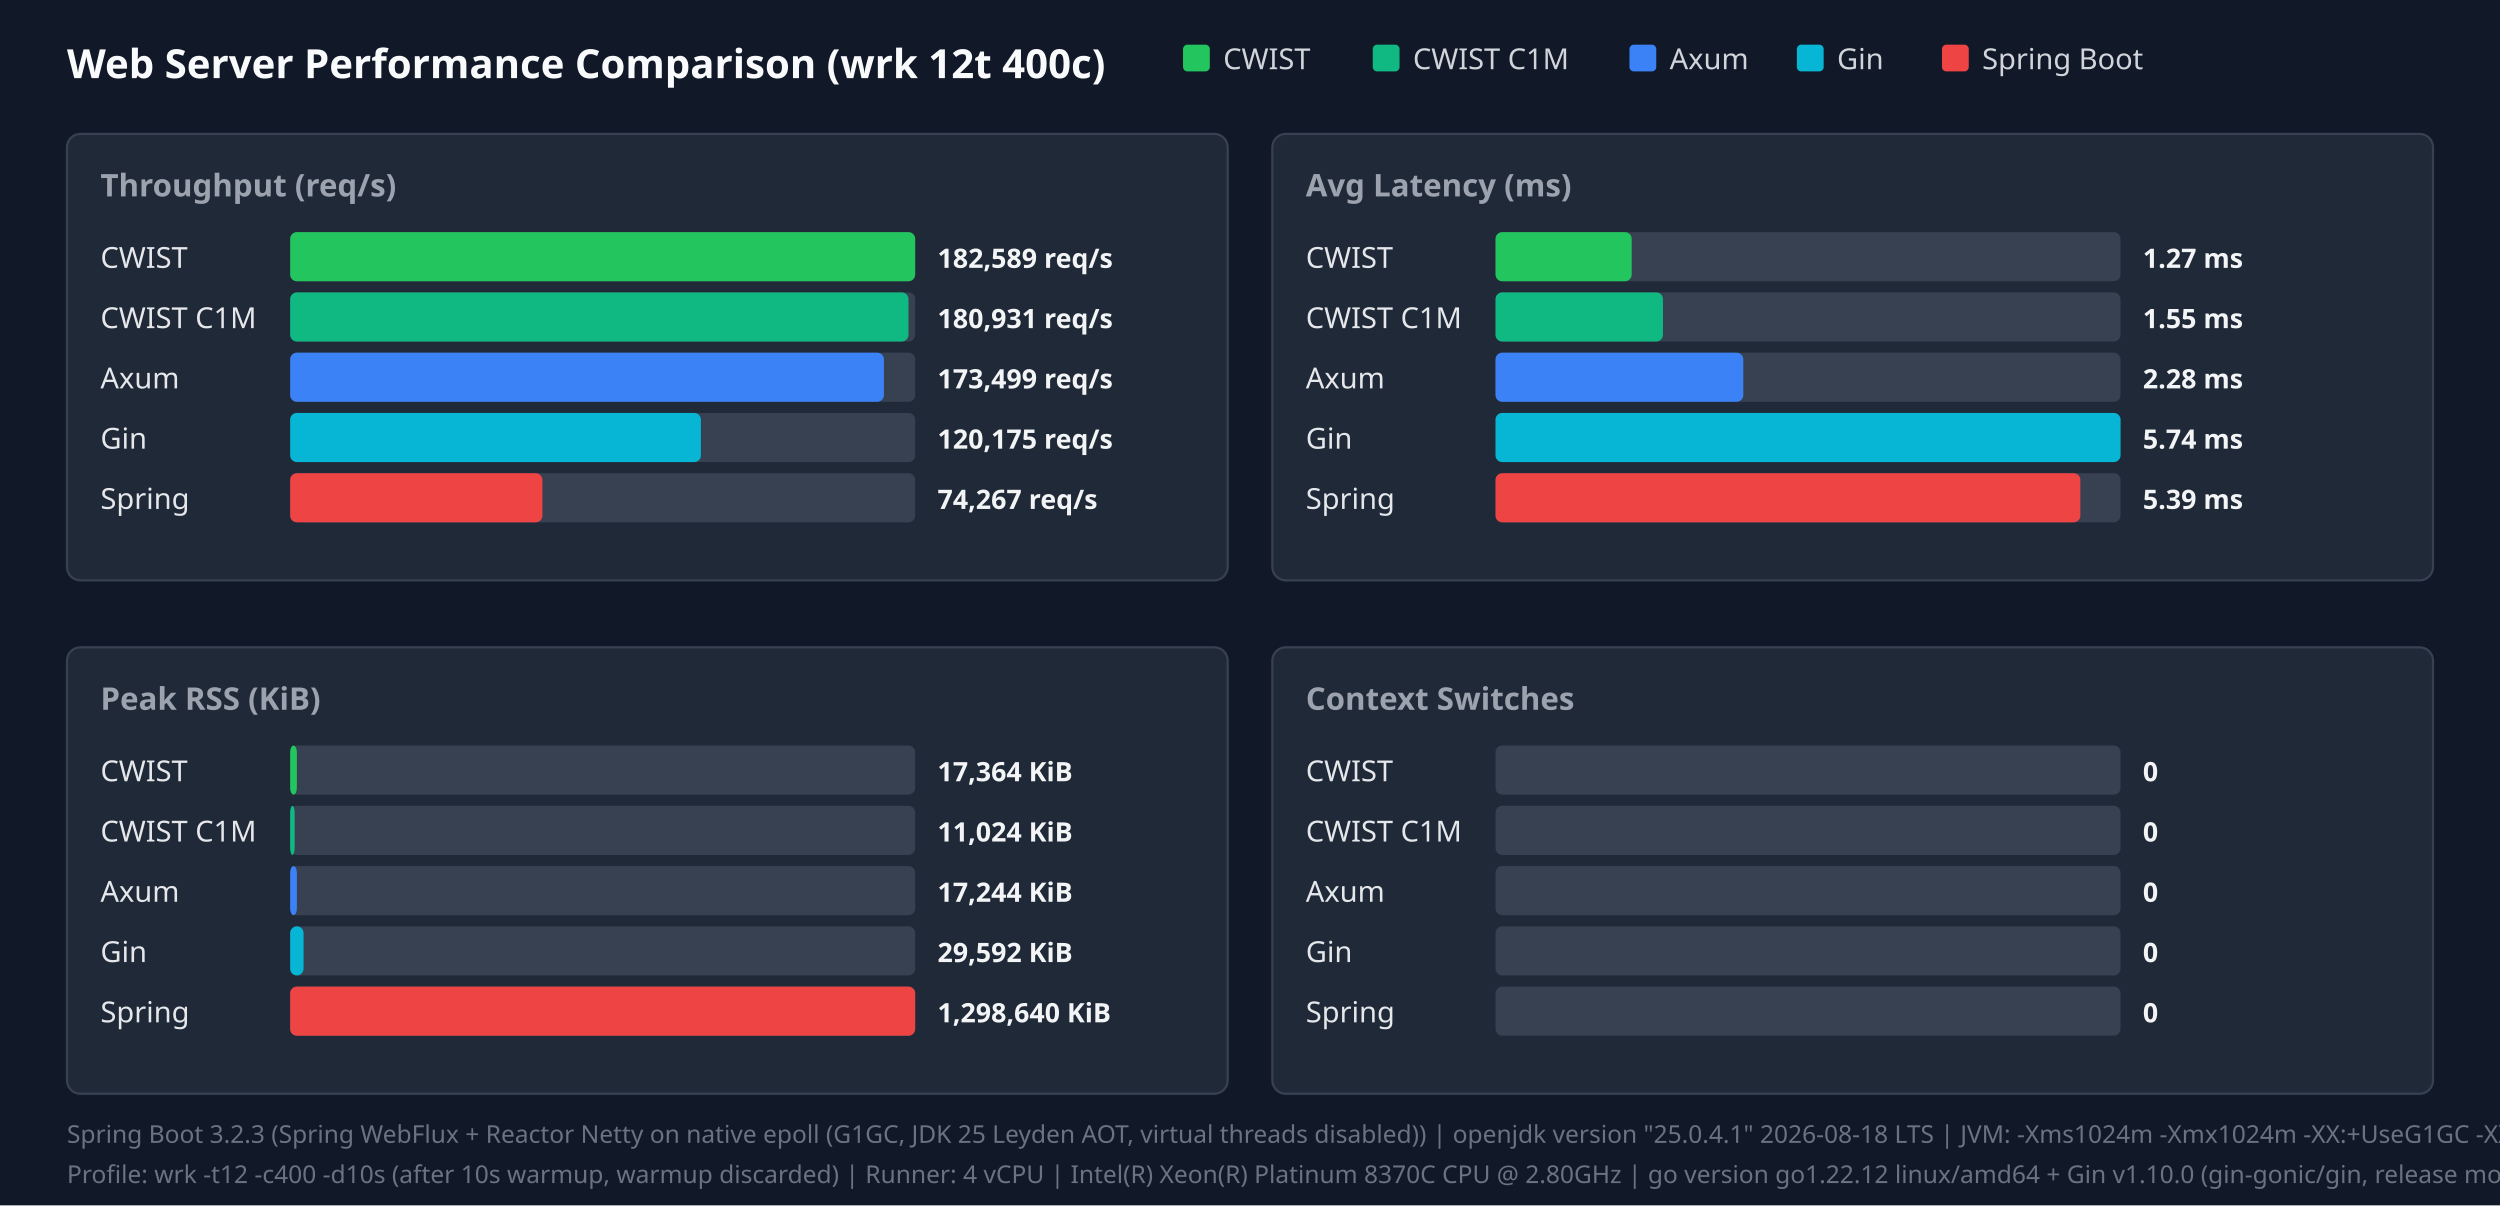
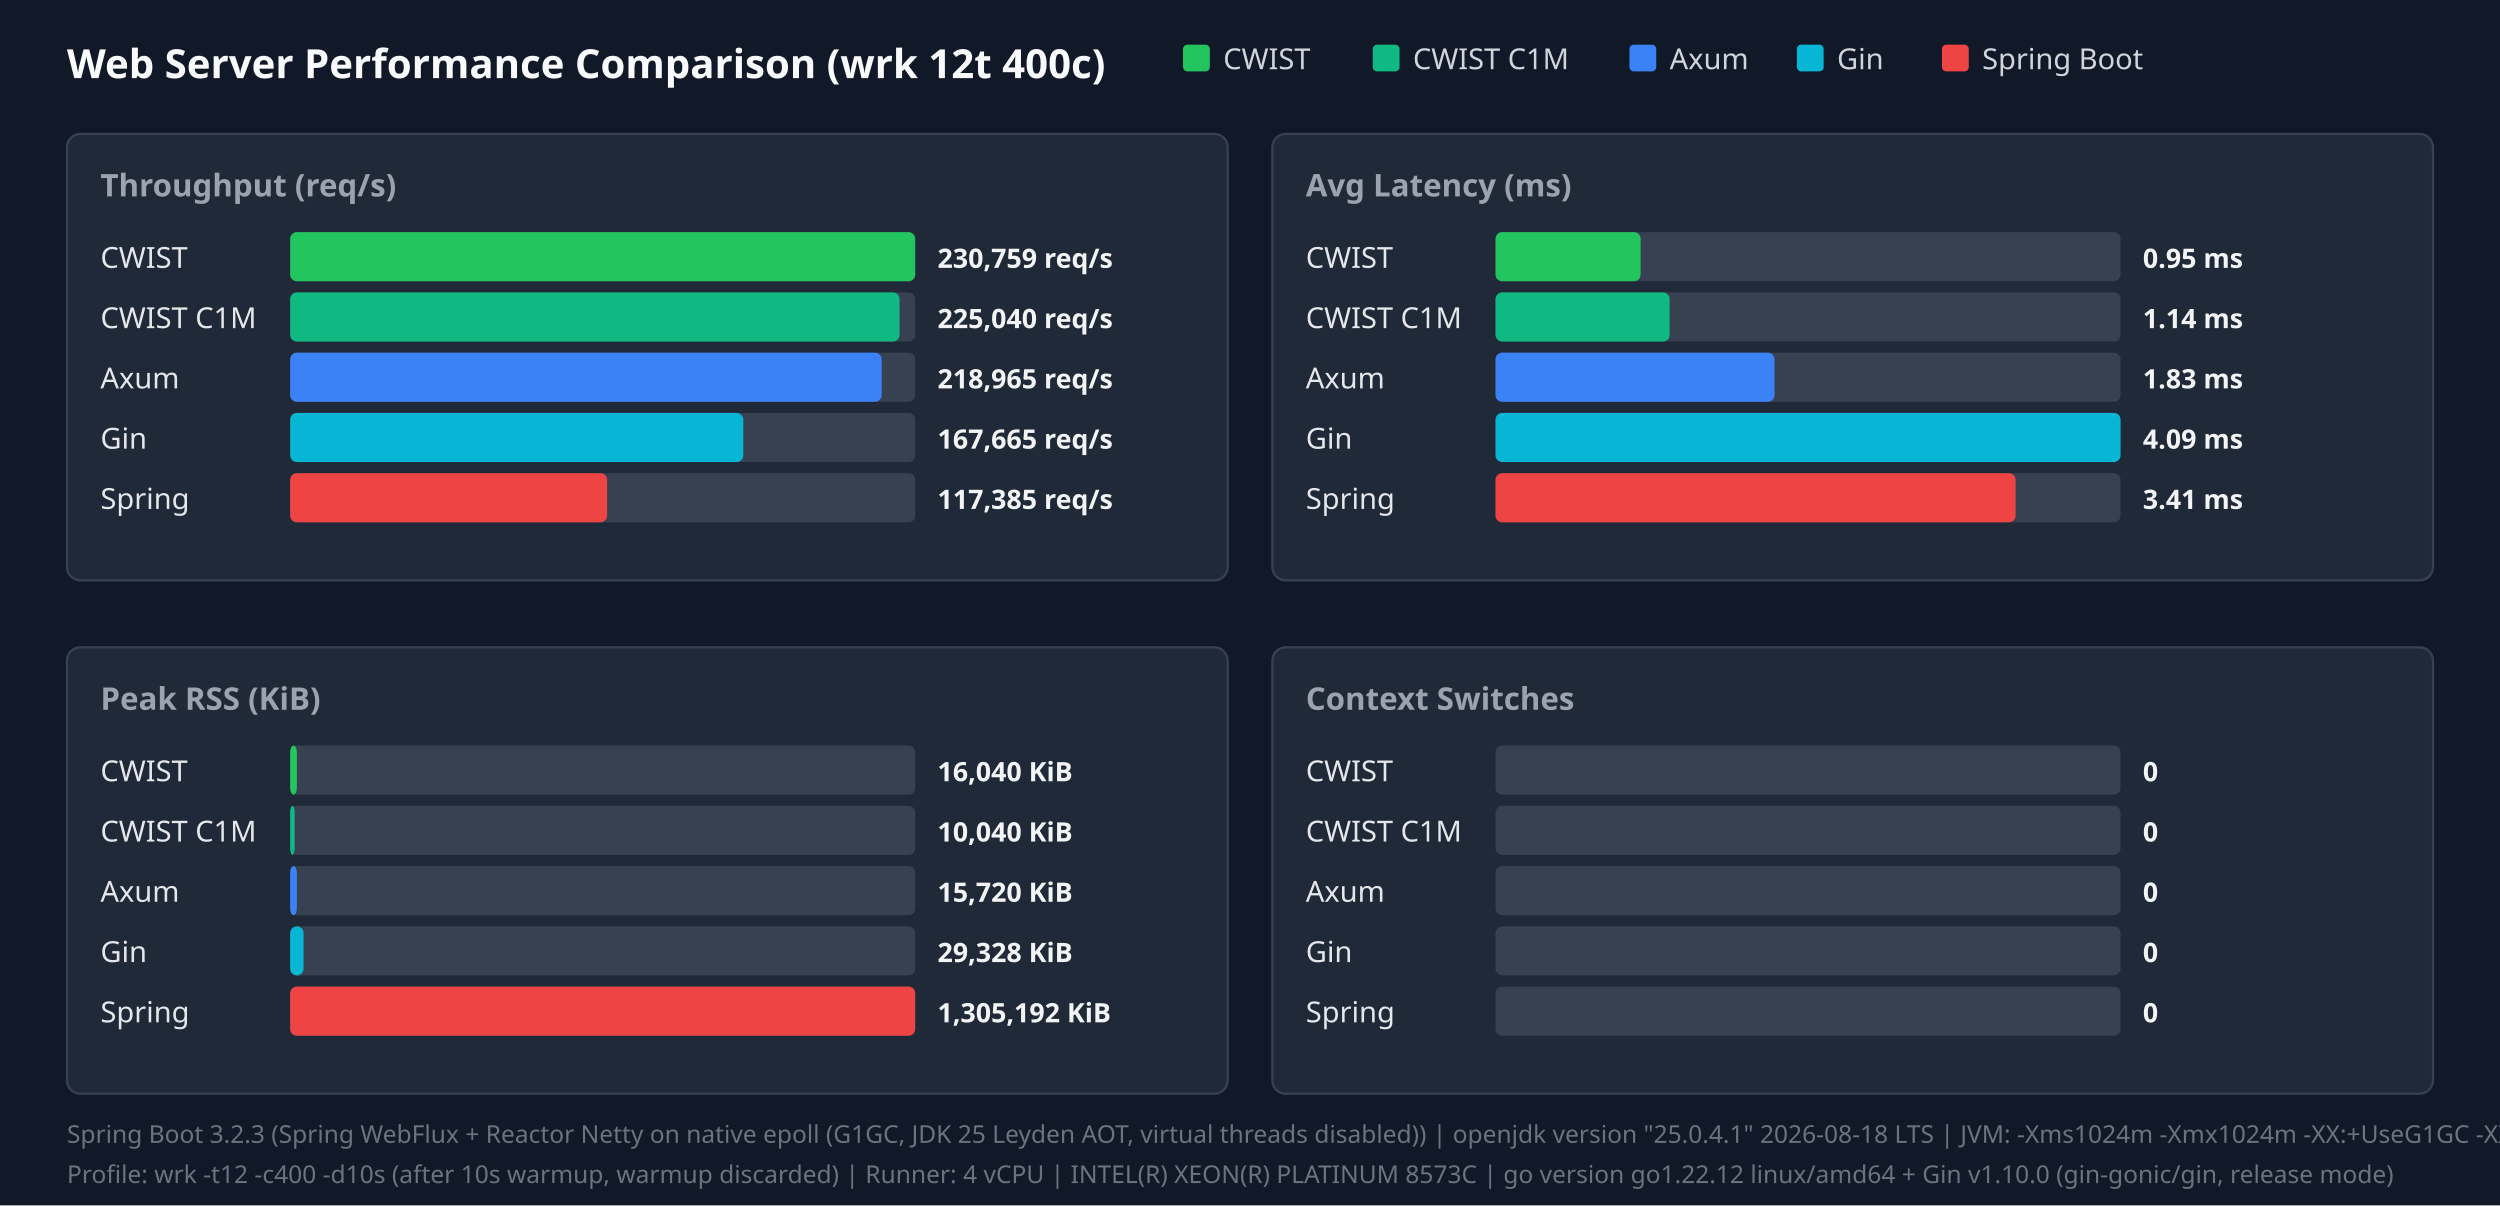
<svg xmlns="http://www.w3.org/2000/svg" width="1120" height="540" viewBox="0 0 1120 540">
  <style>.title{font:18px sans-serif;font-weight:bold;fill:#f9fafb}.panel-title{font:14px sans-serif;font-weight:600;fill:#9ca3af}.legend{font:13px sans-serif;fill:#d1d5db}.bar-label{font:13px sans-serif;font-weight:500;fill:#e5e7eb}.bar-val{font:12px sans-serif;font-weight:bold;fill:#f3f4f6}.footer{font:11px sans-serif;fill:#6b7280}</style>
  <rect width="100%" height="100%" fill="#111827" />
  <text x="30" y="35" class="title">Web Server Performance Comparison (wrk 12t 400c)</text>
  <rect x="530" y="20" width="12" height="12" fill="#22c55e" rx="2" />
  <text x="548" y="31" class="legend">CWIST</text>
  <rect x="615" y="20" width="12" height="12" fill="#10b981" rx="2" />
  <text x="633" y="31" class="legend">CWIST C1M</text>
  <rect x="730" y="20" width="12" height="12" fill="#3b82f6" rx="2" />
  <text x="748" y="31" class="legend">Axum</text>
  <rect x="805" y="20" width="12" height="12" fill="#06b6d4" rx="2" />
  <text x="823" y="31" class="legend">Gin</text>
  <rect x="870" y="20" width="12" height="12" fill="#ef4444" rx="2" />
  <text x="888" y="31" class="legend">Spring Boot</text>
  <rect x="30" y="60" width="520" height="200" fill="#1f2937" rx="6" stroke="#374151" />
  <text x="45" y="88" class="panel-title">Throughput (req/s)</text>
  <text x="45" y="120" class="bar-label">CWIST</text>
  <rect x="130" y="104" width="280" height="22" fill="#374151" rx="3" />
  <rect x="130" y="104" width="280" height="22" fill="#22c55e" rx="3" />
-   <text x="420" y="120" class="bar-val">182,589 req/s</text>
+   <text x="420" y="120" class="bar-val">230,759 req/s</text>
  <text x="45" y="147" class="bar-label">CWIST C1M</text>
  <rect x="130" y="131" width="280" height="22" fill="#374151" rx="3" />
-   <rect x="130" y="131" width="277" height="22" fill="#10b981" rx="3" />
-   <text x="420" y="147" class="bar-val">180,931 req/s</text>
+   <rect x="130" y="131" width="273" height="22" fill="#10b981" rx="3" />
+   <text x="420" y="147" class="bar-val">225,040 req/s</text>
  <text x="45" y="174" class="bar-label">Axum</text>
  <rect x="130" y="158" width="280" height="22" fill="#374151" rx="3" />
-   <rect x="130" y="158" width="266" height="22" fill="#3b82f6" rx="3" />
-   <text x="420" y="174" class="bar-val">173,499 req/s</text>
+   <rect x="130" y="158" width="265" height="22" fill="#3b82f6" rx="3" />
+   <text x="420" y="174" class="bar-val">218,965 req/s</text>
  <text x="45" y="201" class="bar-label">Gin</text>
  <rect x="130" y="185" width="280" height="22" fill="#374151" rx="3" />
-   <rect x="130" y="185" width="184" height="22" fill="#06b6d4" rx="3" />
-   <text x="420" y="201" class="bar-val">120,175 req/s</text>
+   <rect x="130" y="185" width="203" height="22" fill="#06b6d4" rx="3" />
+   <text x="420" y="201" class="bar-val">167,665 req/s</text>
  <text x="45" y="228" class="bar-label">Spring</text>
  <rect x="130" y="212" width="280" height="22" fill="#374151" rx="3" />
-   <rect x="130" y="212" width="113" height="22" fill="#ef4444" rx="3" />
-   <text x="420" y="228" class="bar-val">74,267 req/s</text>
+   <rect x="130" y="212" width="142" height="22" fill="#ef4444" rx="3" />
+   <text x="420" y="228" class="bar-val">117,385 req/s</text>
  <rect x="570" y="60" width="520" height="200" fill="#1f2937" rx="6" stroke="#374151" />
  <text x="585" y="88" class="panel-title">Avg Latency (ms)</text>
  <text x="585" y="120" class="bar-label">CWIST</text>
  <rect x="670" y="104" width="280" height="22" fill="#374151" rx="3" />
-   <rect x="670" y="104" width="61" height="22" fill="#22c55e" rx="3" />
-   <text x="960" y="120" class="bar-val">1.27 ms</text>
+   <rect x="670" y="104" width="65" height="22" fill="#22c55e" rx="3" />
+   <text x="960" y="120" class="bar-val">0.95 ms</text>
  <text x="585" y="147" class="bar-label">CWIST C1M</text>
  <rect x="670" y="131" width="280" height="22" fill="#374151" rx="3" />
-   <rect x="670" y="131" width="75" height="22" fill="#10b981" rx="3" />
-   <text x="960" y="147" class="bar-val">1.55 ms</text>
+   <rect x="670" y="131" width="78" height="22" fill="#10b981" rx="3" />
+   <text x="960" y="147" class="bar-val">1.14 ms</text>
  <text x="585" y="174" class="bar-label">Axum</text>
  <rect x="670" y="158" width="280" height="22" fill="#374151" rx="3" />
-   <rect x="670" y="158" width="111" height="22" fill="#3b82f6" rx="3" />
-   <text x="960" y="174" class="bar-val">2.28 ms</text>
+   <rect x="670" y="158" width="125" height="22" fill="#3b82f6" rx="3" />
+   <text x="960" y="174" class="bar-val">1.83 ms</text>
  <text x="585" y="201" class="bar-label">Gin</text>
  <rect x="670" y="185" width="280" height="22" fill="#374151" rx="3" />
  <rect x="670" y="185" width="280" height="22" fill="#06b6d4" rx="3" />
-   <text x="960" y="201" class="bar-val">5.74 ms</text>
+   <text x="960" y="201" class="bar-val">4.09 ms</text>
  <text x="585" y="228" class="bar-label">Spring</text>
  <rect x="670" y="212" width="280" height="22" fill="#374151" rx="3" />
-   <rect x="670" y="212" width="262" height="22" fill="#ef4444" rx="3" />
-   <text x="960" y="228" class="bar-val">5.39 ms</text>
+   <rect x="670" y="212" width="233" height="22" fill="#ef4444" rx="3" />
+   <text x="960" y="228" class="bar-val">3.41 ms</text>
  <rect x="30" y="290" width="520" height="200" fill="#1f2937" rx="6" stroke="#374151" />
  <text x="45" y="318" class="panel-title">Peak RSS (KiB)</text>
  <text x="45" y="350" class="bar-label">CWIST</text>
  <rect x="130" y="334" width="280" height="22" fill="#374151" rx="3" />
  <rect x="130" y="334" width="3" height="22" fill="#22c55e" rx="3" />
-   <text x="420" y="350" class="bar-val">17,364 KiB</text>
+   <text x="420" y="350" class="bar-val">16,040 KiB</text>
  <text x="45" y="377" class="bar-label">CWIST C1M</text>
  <rect x="130" y="361" width="280" height="22" fill="#374151" rx="3" />
  <rect x="130" y="361" width="2" height="22" fill="#10b981" rx="3" />
-   <text x="420" y="377" class="bar-val">11,024 KiB</text>
+   <text x="420" y="377" class="bar-val">10,040 KiB</text>
  <text x="45" y="404" class="bar-label">Axum</text>
  <rect x="130" y="388" width="280" height="22" fill="#374151" rx="3" />
  <rect x="130" y="388" width="3" height="22" fill="#3b82f6" rx="3" />
-   <text x="420" y="404" class="bar-val">17,244 KiB</text>
+   <text x="420" y="404" class="bar-val">15,720 KiB</text>
  <text x="45" y="431" class="bar-label">Gin</text>
  <rect x="130" y="415" width="280" height="22" fill="#374151" rx="3" />
  <rect x="130" y="415" width="6" height="22" fill="#06b6d4" rx="3" />
-   <text x="420" y="431" class="bar-val">29,592 KiB</text>
+   <text x="420" y="431" class="bar-val">29,328 KiB</text>
  <text x="45" y="458" class="bar-label">Spring</text>
  <rect x="130" y="442" width="280" height="22" fill="#374151" rx="3" />
  <rect x="130" y="442" width="280" height="22" fill="#ef4444" rx="3" />
-   <text x="420" y="458" class="bar-val">1,298,640 KiB</text>
+   <text x="420" y="458" class="bar-val">1,305,192 KiB</text>
  <rect x="570" y="290" width="520" height="200" fill="#1f2937" rx="6" stroke="#374151" />
  <text x="585" y="318" class="panel-title">Context Switches</text>
  <text x="585" y="350" class="bar-label">CWIST</text>
  <rect x="670" y="334" width="280" height="22" fill="#374151" rx="3" />
  <text x="960" y="350" class="bar-val">0</text>
  <text x="585" y="377" class="bar-label">CWIST C1M</text>
  <rect x="670" y="361" width="280" height="22" fill="#374151" rx="3" />
  <text x="960" y="377" class="bar-val">0</text>
  <text x="585" y="404" class="bar-label">Axum</text>
  <rect x="670" y="388" width="280" height="22" fill="#374151" rx="3" />
  <text x="960" y="404" class="bar-val">0</text>
  <text x="585" y="431" class="bar-label">Gin</text>
  <rect x="670" y="415" width="280" height="22" fill="#374151" rx="3" />
  <text x="960" y="431" class="bar-val">0</text>
  <text x="585" y="458" class="bar-label">Spring</text>
  <rect x="670" y="442" width="280" height="22" fill="#374151" rx="3" />
  <text x="960" y="458" class="bar-val">0</text>
  <text x="30" y="512" class="footer">Spring Boot 3.2.3 (Spring WebFlux + Reactor Netty on native epoll (G1GC, JDK 25 Leyden AOT, virtual threads disabled)) | openjdk version "25.0.4.1" 2026-08-18 LTS | JVM: -Xms1024m -Xmx1024m   -XX:+UseG1GC -XX:GCTimeRatio=99 -XX:G1HeapRegionSize=1m   -XX:+AlwaysPreTouch   -XX:CompileThreshold=1500 -XX:CICompilerCount=4   -Djava.security.egd=file:/dev/urandom   -Djava.net.preferIPv4Stack=true   -Dio.netty.allocator.type=pooled   -Dio.netty.leakDetection.level=disabled   -Dio.netty.buffer.checkBounds=false   -Dio.netty.buffer.checkAccessible=false   -Dreactor.netty.ioWorkerCount=4   -Xlog:gc*:file=/tmp/spring_gc.log:time,uptime,level,tags -XX:+AOTClassLinking -XX:AOTCache=/tmp/spring_bench/app.aot (JEP 483 + JEP 514 single-step AOT)</text>
-   <text x="30" y="530" class="footer">Profile: wrk -t12 -c400 -d10s (after 10s warmup, warmup discarded) | Runner: 4 vCPU | Intel(R) Xeon(R) Platinum 8370C CPU @ 2.80GHz | go version go1.22.12 linux/amd64 + Gin v1.10.0 (gin-gonic/gin, release mode)</text>
+   <text x="30" y="530" class="footer">Profile: wrk -t12 -c400 -d10s (after 10s warmup, warmup discarded) | Runner: 4 vCPU | INTEL(R) XEON(R) PLATINUM 8573C | go version go1.22.12 linux/amd64 + Gin v1.10.0 (gin-gonic/gin, release mode)</text>
</svg>
